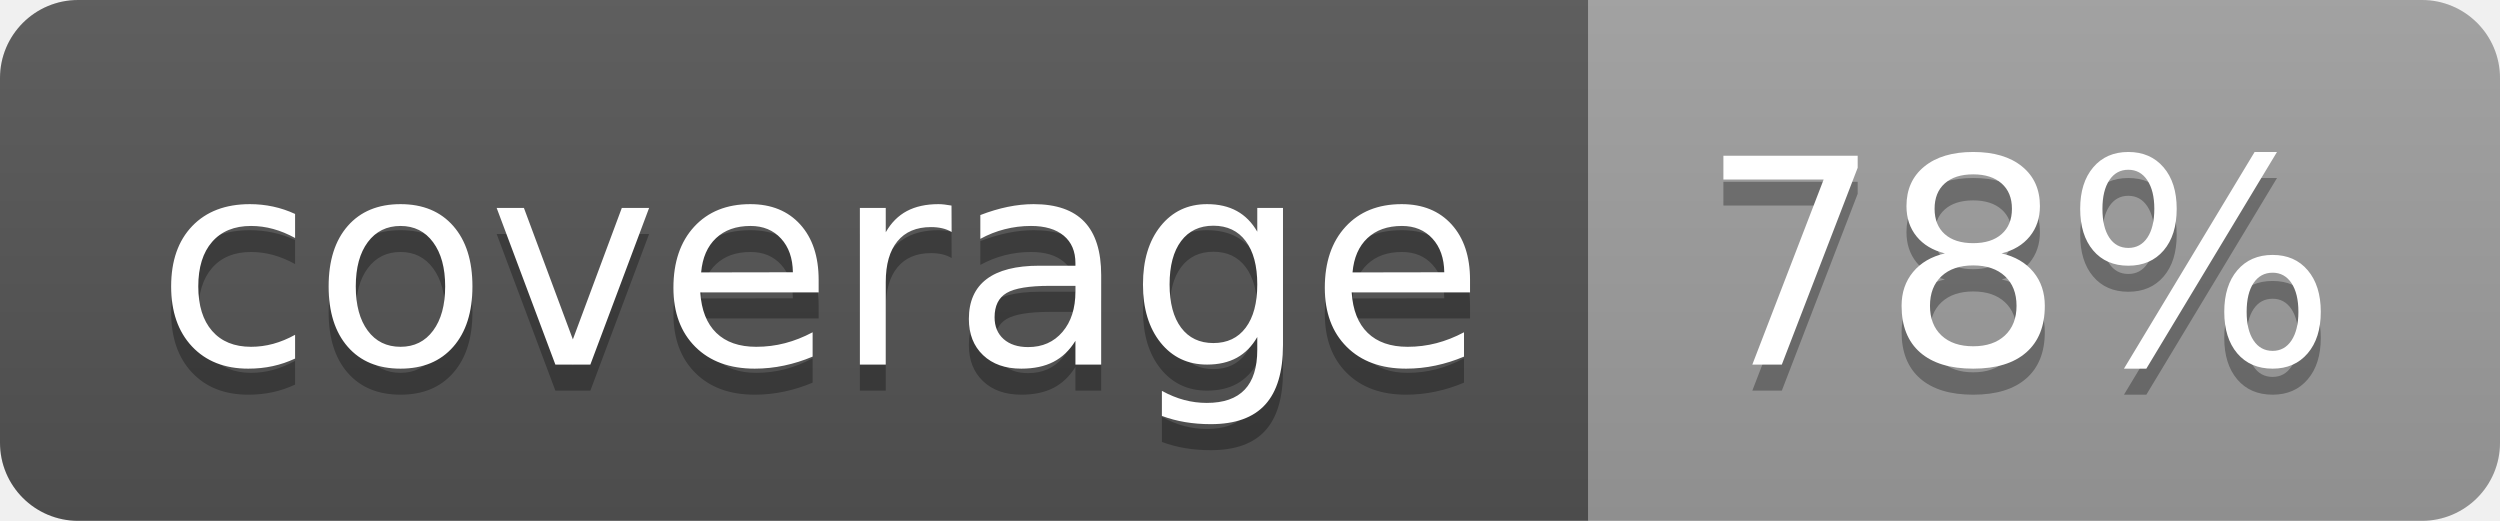
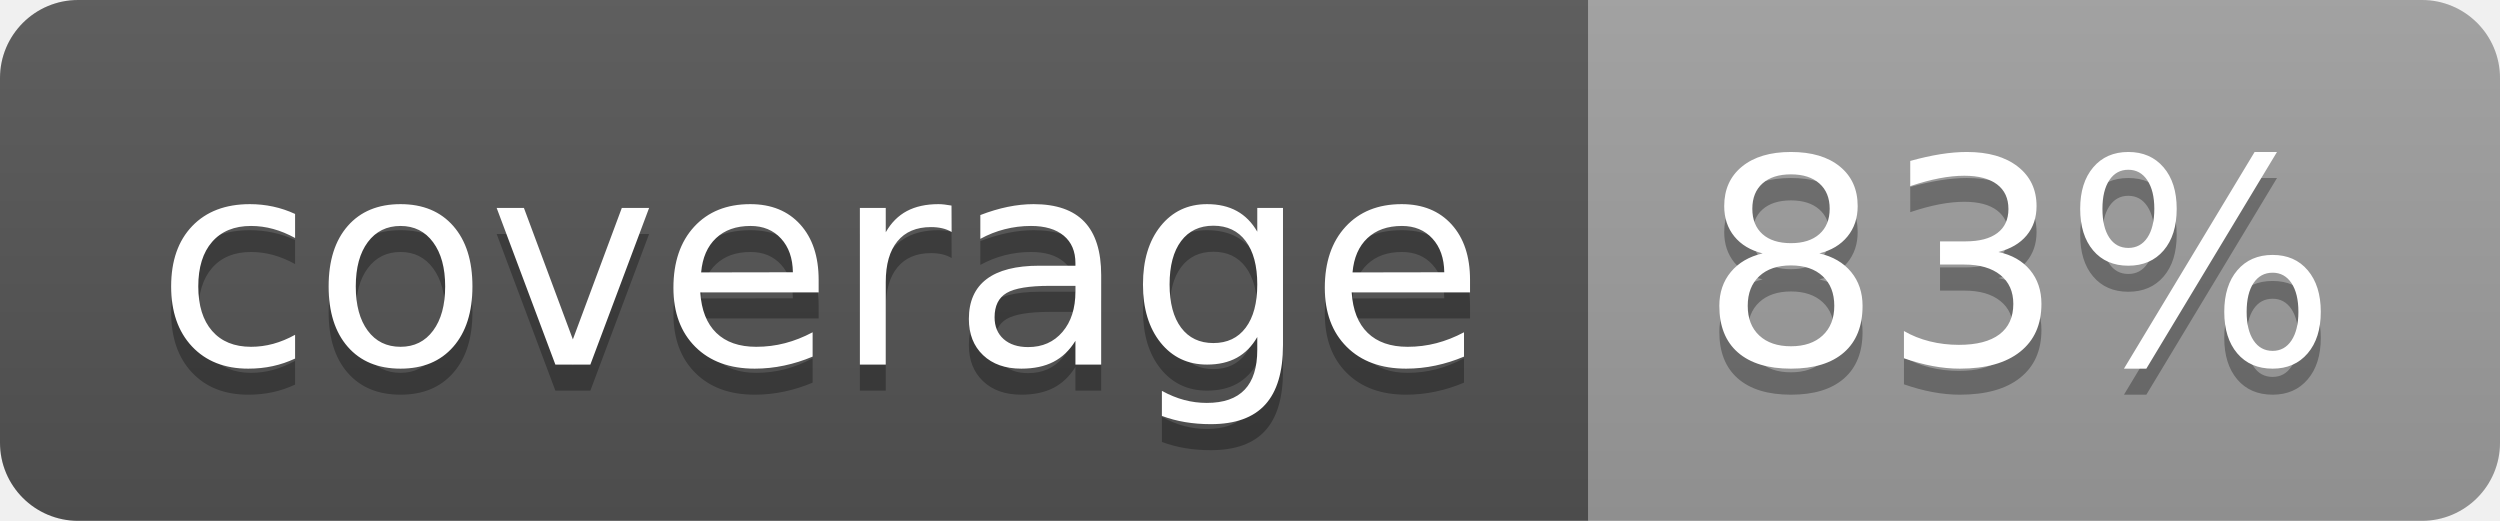
<svg xmlns="http://www.w3.org/2000/svg" width="96" height="20">
  <linearGradient id="b" x2="0" y2="100%">
    <stop offset="0" stop-color="#bbb" stop-opacity=".1" />
    <stop offset="1" stop-opacity=".1" />
  </linearGradient>
  <clipPath id="a">
    <rect width="96" height="20" rx="3" fill="#fff" />
  </clipPath>
  <g clip-path="url(#a)">
    <path fill="#555" d="M0 0h61v20H0z" />
    <path fill="#9F9F9F" d="M61 0h35v20H61z" />
    <path fill="url(#b)" d="M0 0h96v20H0z" />
  </g>
  <g fill="#fff" text-anchor="middle" font-family="DejaVu Sans,Verdana,Geneva,sans-serif" font-size="110">
    <text x="315" y="150" fill="#010101" fill-opacity=".3" transform="scale(.1)" textLength="510">coverage</text>
    <text x="315" y="140" transform="scale(.1)" textLength="510">coverage</text>
-     <text x="775" y="150" fill="#010101" fill-opacity=".3" transform="scale(.1)" textLength="250">78%</text>
-     <text x="775" y="140" transform="scale(.1)" textLength="250">78%</text>
+     <text x="775" y="150" fill="#010101" fill-opacity=".3" transform="scale(.1)" textLength="250">83%</text>
+     <text x="775" y="140" transform="scale(.1)" textLength="250">83%</text>
  </g>
</svg>
